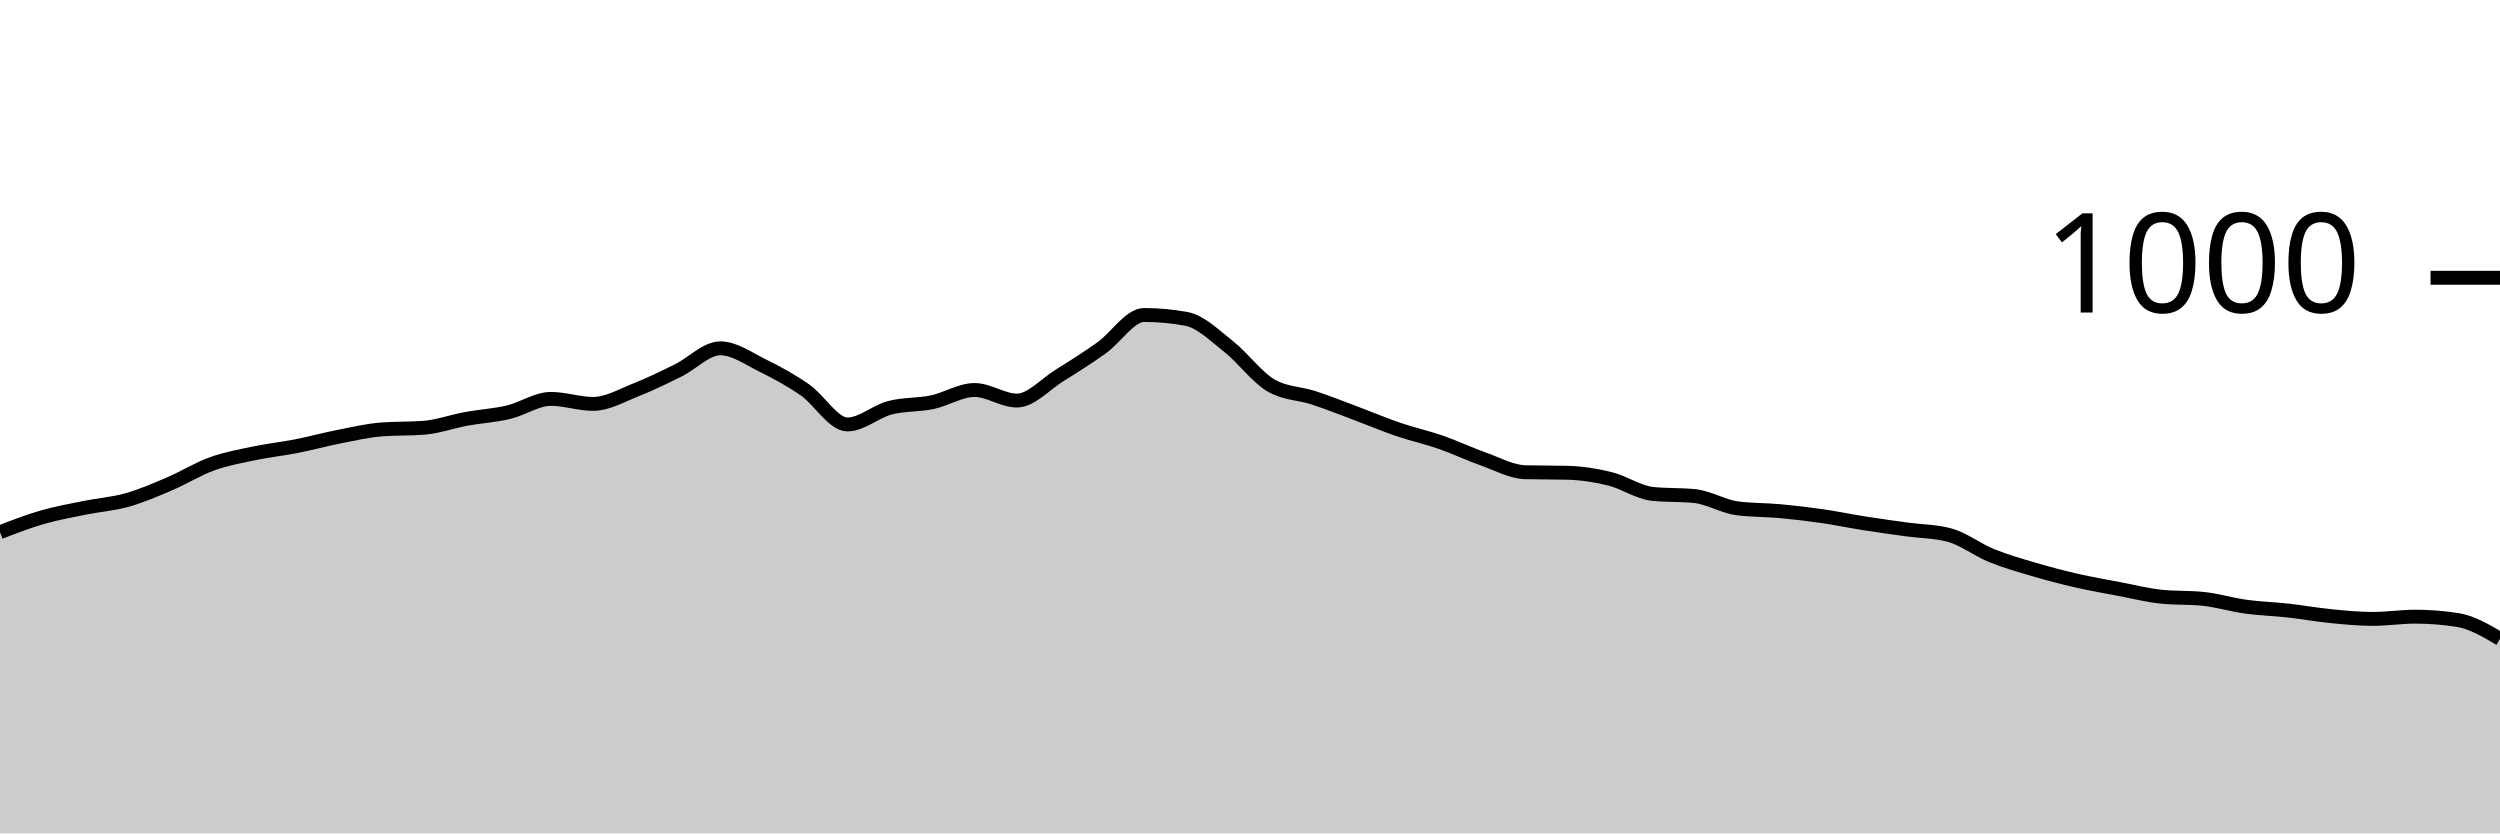
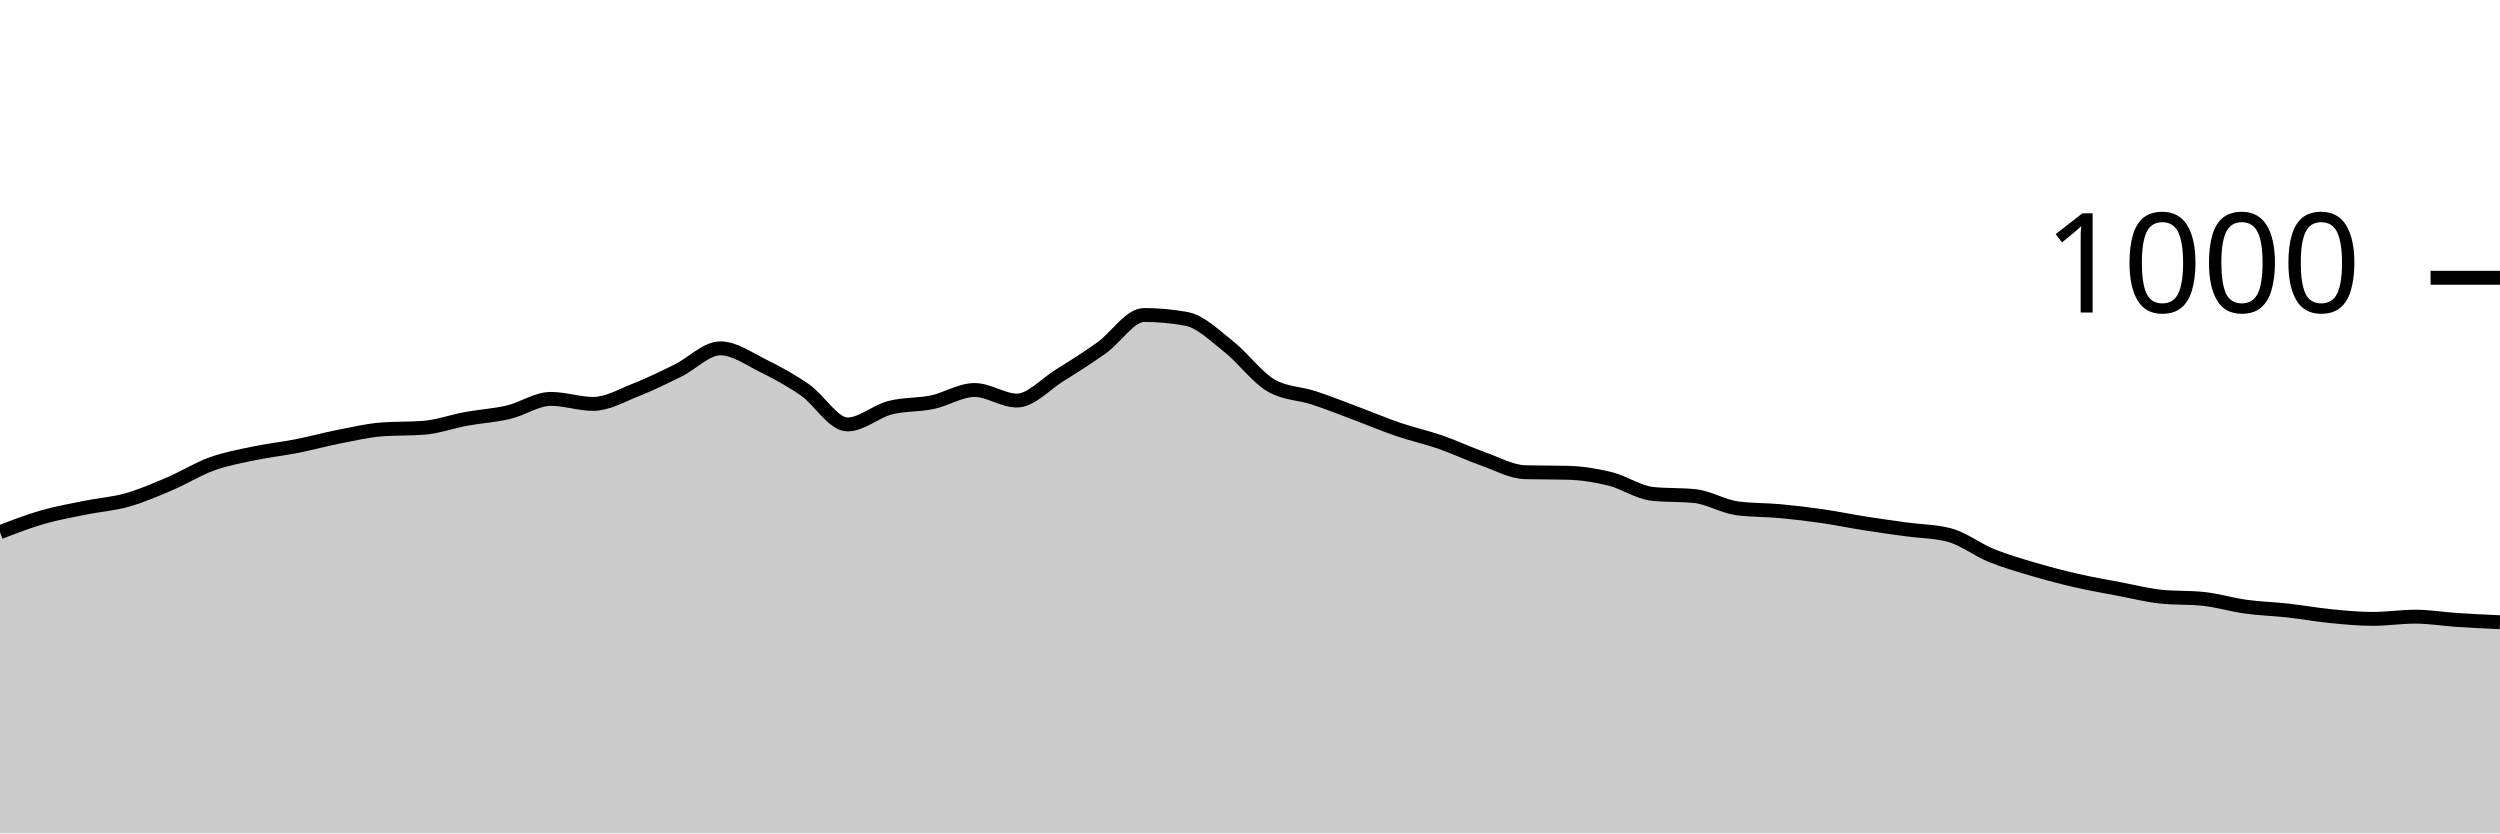
<svg xmlns="http://www.w3.org/2000/svg" viewBox="0 0 180 60">
  <g transform="translate(0,20)">
-     <path class="area" fill="rgba(0, 0, 0, 0.2)" d="M0,18.32C1.017,17.927,2.034,17.533,3.051,17.24C4.068,16.947,5.085,16.767,6.102,16.56C7.119,16.353,8.136,16.287,9.153,16C10.169,15.713,11.186,15.273,12.203,14.84C13.22,14.407,14.237,13.767,15.254,13.4C16.271,13.033,17.288,12.853,18.305,12.64C19.322,12.427,20.339,12.32,21.356,12.12C22.373,11.92,23.39,11.64,24.407,11.44C25.424,11.24,26.441,11,27.458,10.92C28.475,10.84,29.492,10.88,30.508,10.8C31.525,10.72,32.542,10.347,33.559,10.16C34.576,9.973,35.593,9.92,36.61,9.68C37.627,9.44,38.644,8.72,39.661,8.72C40.678,8.72,41.695,9.08,42.712,9.08C43.729,9.08,44.746,8.48,45.763,8.08C46.78,7.68,47.797,7.18,48.814,6.68C49.831,6.18,50.847,5.08,51.864,5.08C52.881,5.08,53.898,5.82,54.915,6.32C55.932,6.82,56.949,7.373,57.966,8.08C58.983,8.787,60,10.56,61.017,10.56C62.034,10.56,63.051,9.627,64.068,9.36C65.085,9.093,66.102,9.173,67.119,8.96C68.136,8.747,69.153,8.08,70.169,8.08C71.186,8.08,72.203,8.84,73.22,8.84C74.237,8.84,75.254,7.673,76.271,7.04C77.288,6.407,78.305,5.767,79.322,5.04C80.339,4.313,81.356,2.68,82.373,2.68C83.39,2.68,84.407,2.773,85.424,2.96C86.441,3.147,87.458,4.16,88.475,4.96C89.492,5.76,90.508,7.173,91.525,7.76C92.542,8.347,93.559,8.307,94.576,8.64C95.593,8.973,96.61,9.38,97.627,9.76C98.644,10.14,99.661,10.573,100.678,10.92C101.695,11.267,102.712,11.487,103.729,11.84C104.746,12.193,105.763,12.68,106.78,13.04C107.797,13.4,108.814,13.973,109.831,14C110.847,14.027,111.864,14.013,112.881,14.04C113.898,14.067,114.915,14.227,115.932,14.48C116.949,14.733,117.966,15.453,118.983,15.56C120,15.667,121.017,15.613,122.034,15.72C123.051,15.827,124.068,16.467,125.085,16.6C126.102,16.733,127.119,16.707,128.136,16.8C129.153,16.893,130.169,17.013,131.186,17.16C132.203,17.307,133.22,17.52,134.237,17.68C135.254,17.84,136.271,17.98,137.288,18.12C138.305,18.26,139.322,18.253,140.339,18.52C141.356,18.787,142.373,19.587,143.39,20C144.407,20.413,145.424,20.7,146.441,21C147.458,21.3,148.475,21.567,149.492,21.8C150.508,22.033,151.525,22.207,152.542,22.4C153.559,22.593,154.576,22.853,155.593,22.96C156.61,23.067,157.627,23.013,158.644,23.12C159.661,23.227,160.678,23.54,161.695,23.68C162.712,23.82,163.729,23.847,164.746,23.96C165.763,24.073,166.78,24.26,167.797,24.36C168.814,24.46,169.831,24.56,170.847,24.56C171.864,24.56,172.881,24.4,173.898,24.4C174.915,24.4,175.932,24.48,176.949,24.64C177.966,24.8,178.983,25.4,180,26L180,40C178.983,40,177.966,40,176.949,40C175.932,40,174.915,40,173.898,40C172.881,40,171.864,40,170.847,40C169.831,40,168.814,40,167.797,40C166.78,40,165.763,40,164.746,40C163.729,40,162.712,40,161.695,40C160.678,40,159.661,40,158.644,40C157.627,40,156.61,40,155.593,40C154.576,40,153.559,40,152.542,40C151.525,40,150.508,40,149.492,40C148.475,40,147.458,40,146.441,40C145.424,40,144.407,40,143.39,40C142.373,40,141.356,40,140.339,40C139.322,40,138.305,40,137.288,40C136.271,40,135.254,40,134.237,40C133.22,40,132.203,40,131.186,40C130.169,40,129.153,40,128.136,40C127.119,40,126.102,40,125.085,40C124.068,40,123.051,40,122.034,40C121.017,40,120,40,118.983,40C117.966,40,116.949,40,115.932,40C114.915,40,113.898,40,112.881,40C111.864,40,110.847,40,109.831,40C108.814,40,107.797,40,106.78,40C105.763,40,104.746,40,103.729,40C102.712,40,101.695,40,100.678,40C99.661,40,98.644,40,97.627,40C96.61,40,95.593,40,94.576,40C93.559,40,92.542,40,91.525,40C90.508,40,89.492,40,88.475,40C87.458,40,86.441,40,85.424,40C84.407,40,83.39,40,82.373,40C81.356,40,80.339,40,79.322,40C78.305,40,77.288,40,76.271,40C75.254,40,74.237,40,73.22,40C72.203,40,71.186,40,70.169,40C69.153,40,68.136,40,67.119,40C66.102,40,65.085,40,64.068,40C63.051,40,62.034,40,61.017,40C60,40,58.983,40,57.966,40C56.949,40,55.932,40,54.915,40C53.898,40,52.881,40,51.864,40C50.847,40,49.831,40,48.814,40C47.797,40,46.78,40,45.763,40C44.746,40,43.729,40,42.712,40C41.695,40,40.678,40,39.661,40C38.644,40,37.627,40,36.61,40C35.593,40,34.576,40,33.559,40C32.542,40,31.525,40,30.508,40C29.492,40,28.475,40,27.458,40C26.441,40,25.424,40,24.407,40C23.39,40,22.373,40,21.356,40C20.339,40,19.322,40,18.305,40C17.288,40,16.271,40,15.254,40C14.237,40,13.22,40,12.203,40C11.186,40,10.169,40,9.153,40C8.136,40,7.119,40,6.102,40C5.085,40,4.068,40,3.051,40C2.034,40,1.017,40,0,40Z" />
-     <path class="line" stroke="black" fill="none" d="M0,18.32C1.017,17.927,2.034,17.533,3.051,17.24C4.068,16.947,5.085,16.767,6.102,16.56C7.119,16.353,8.136,16.287,9.153,16C10.169,15.713,11.186,15.273,12.203,14.84C13.22,14.407,14.237,13.767,15.254,13.4C16.271,13.033,17.288,12.853,18.305,12.64C19.322,12.427,20.339,12.32,21.356,12.12C22.373,11.92,23.39,11.64,24.407,11.44C25.424,11.24,26.441,11,27.458,10.92C28.475,10.84,29.492,10.88,30.508,10.8C31.525,10.72,32.542,10.347,33.559,10.16C34.576,9.973,35.593,9.92,36.61,9.68C37.627,9.44,38.644,8.72,39.661,8.72C40.678,8.72,41.695,9.08,42.712,9.08C43.729,9.08,44.746,8.48,45.763,8.08C46.78,7.68,47.797,7.18,48.814,6.68C49.831,6.18,50.847,5.08,51.864,5.08C52.881,5.08,53.898,5.82,54.915,6.32C55.932,6.82,56.949,7.373,57.966,8.08C58.983,8.787,60,10.56,61.017,10.56C62.034,10.56,63.051,9.627,64.068,9.36C65.085,9.093,66.102,9.173,67.119,8.96C68.136,8.747,69.153,8.08,70.169,8.08C71.186,8.08,72.203,8.84,73.22,8.84C74.237,8.84,75.254,7.673,76.271,7.04C77.288,6.407,78.305,5.767,79.322,5.04C80.339,4.313,81.356,2.68,82.373,2.68C83.39,2.68,84.407,2.773,85.424,2.96C86.441,3.147,87.458,4.16,88.475,4.96C89.492,5.76,90.508,7.173,91.525,7.76C92.542,8.347,93.559,8.307,94.576,8.64C95.593,8.973,96.61,9.38,97.627,9.76C98.644,10.14,99.661,10.573,100.678,10.92C101.695,11.267,102.712,11.487,103.729,11.84C104.746,12.193,105.763,12.68,106.78,13.04C107.797,13.4,108.814,13.973,109.831,14C110.847,14.027,111.864,14.013,112.881,14.04C113.898,14.067,114.915,14.227,115.932,14.48C116.949,14.733,117.966,15.453,118.983,15.56C120,15.667,121.017,15.613,122.034,15.72C123.051,15.827,124.068,16.467,125.085,16.6C126.102,16.733,127.119,16.707,128.136,16.8C129.153,16.893,130.169,17.013,131.186,17.16C132.203,17.307,133.22,17.52,134.237,17.68C135.254,17.84,136.271,17.98,137.288,18.12C138.305,18.26,139.322,18.253,140.339,18.52C141.356,18.787,142.373,19.587,143.39,20C144.407,20.413,145.424,20.7,146.441,21C147.458,21.3,148.475,21.567,149.492,21.8C150.508,22.033,151.525,22.207,152.542,22.4C153.559,22.593,154.576,22.853,155.593,22.96C156.61,23.067,157.627,23.013,158.644,23.12C159.661,23.227,160.678,23.54,161.695,23.68C162.712,23.82,163.729,23.847,164.746,23.96C165.763,24.073,166.78,24.26,167.797,24.36C168.814,24.46,169.831,24.56,170.847,24.56C171.864,24.56,172.881,24.4,173.898,24.4C174.915,24.4,175.932,24.48,176.949,24.64C177.966,24.8,178.983,25.4,180,26" />
+     <path class="area" fill="rgba(0, 0, 0, 0.2)" d="M0,18.32C1.017,17.927,2.034,17.533,3.051,17.24C4.068,16.947,5.085,16.767,6.102,16.56C7.119,16.353,8.136,16.287,9.153,16C10.169,15.713,11.186,15.273,12.203,14.84C13.22,14.407,14.237,13.767,15.254,13.4C16.271,13.033,17.288,12.853,18.305,12.64C19.322,12.427,20.339,12.32,21.356,12.12C22.373,11.92,23.39,11.64,24.407,11.44C25.424,11.24,26.441,11,27.458,10.92C28.475,10.84,29.492,10.88,30.508,10.8C31.525,10.72,32.542,10.347,33.559,10.16C34.576,9.973,35.593,9.92,36.61,9.68C37.627,9.44,38.644,8.72,39.661,8.72C40.678,8.72,41.695,9.08,42.712,9.08C43.729,9.08,44.746,8.48,45.763,8.08C46.78,7.68,47.797,7.18,48.814,6.68C49.831,6.18,50.847,5.08,51.864,5.08C52.881,5.08,53.898,5.82,54.915,6.32C55.932,6.82,56.949,7.373,57.966,8.08C58.983,8.787,60,10.56,61.017,10.56C62.034,10.56,63.051,9.627,64.068,9.36C65.085,9.093,66.102,9.173,67.119,8.96C68.136,8.747,69.153,8.08,70.169,8.08C71.186,8.08,72.203,8.84,73.22,8.84C74.237,8.84,75.254,7.673,76.271,7.04C77.288,6.407,78.305,5.767,79.322,5.04C80.339,4.313,81.356,2.68,82.373,2.68C83.39,2.68,84.407,2.773,85.424,2.96C86.441,3.147,87.458,4.16,88.475,4.96C89.492,5.76,90.508,7.173,91.525,7.76C92.542,8.347,93.559,8.307,94.576,8.64C95.593,8.973,96.61,9.38,97.627,9.76C98.644,10.14,99.661,10.573,100.678,10.92C101.695,11.267,102.712,11.487,103.729,11.84C104.746,12.193,105.763,12.68,106.78,13.04C107.797,13.4,108.814,13.973,109.831,14C110.847,14.027,111.864,14.013,112.881,14.04C113.898,14.067,114.915,14.227,115.932,14.48C116.949,14.733,117.966,15.453,118.983,15.56C120,15.667,121.017,15.613,122.034,15.72C123.051,15.827,124.068,16.467,125.085,16.6C126.102,16.733,127.119,16.707,128.136,16.8C129.153,16.893,130.169,17.013,131.186,17.16C132.203,17.307,133.22,17.52,134.237,17.68C135.254,17.84,136.271,17.98,137.288,18.12C138.305,18.26,139.322,18.253,140.339,18.52C141.356,18.787,142.373,19.587,143.39,20C144.407,20.413,145.424,20.7,146.441,21C147.458,21.3,148.475,21.567,149.492,21.8C150.508,22.033,151.525,22.207,152.542,22.4C153.559,22.593,154.576,22.853,155.593,22.96C156.61,23.067,157.627,23.013,158.644,23.12C159.661,23.227,160.678,23.54,161.695,23.68C162.712,23.82,163.729,23.847,164.746,23.96C165.763,24.073,166.78,24.26,167.797,24.36C168.814,24.46,169.831,24.56,170.847,24.56C171.864,24.56,172.881,24.4,173.898,24.4C174.915,24.4,175.932,24.573,176.949,24.64C177.966,24.707,178.983,24.753,180,24.8L180,40C178.983,40,177.966,40,176.949,40C175.932,40,174.915,40,173.898,40C172.881,40,171.864,40,170.847,40C169.831,40,168.814,40,167.797,40C166.78,40,165.763,40,164.746,40C163.729,40,162.712,40,161.695,40C160.678,40,159.661,40,158.644,40C157.627,40,156.61,40,155.593,40C154.576,40,153.559,40,152.542,40C151.525,40,150.508,40,149.492,40C148.475,40,147.458,40,146.441,40C145.424,40,144.407,40,143.39,40C142.373,40,141.356,40,140.339,40C139.322,40,138.305,40,137.288,40C136.271,40,135.254,40,134.237,40C133.22,40,132.203,40,131.186,40C130.169,40,129.153,40,128.136,40C127.119,40,126.102,40,125.085,40C124.068,40,123.051,40,122.034,40C121.017,40,120,40,118.983,40C117.966,40,116.949,40,115.932,40C114.915,40,113.898,40,112.881,40C111.864,40,110.847,40,109.831,40C108.814,40,107.797,40,106.78,40C105.763,40,104.746,40,103.729,40C102.712,40,101.695,40,100.678,40C99.661,40,98.644,40,97.627,40C96.61,40,95.593,40,94.576,40C93.559,40,92.542,40,91.525,40C90.508,40,89.492,40,88.475,40C87.458,40,86.441,40,85.424,40C84.407,40,83.39,40,82.373,40C81.356,40,80.339,40,79.322,40C78.305,40,77.288,40,76.271,40C75.254,40,74.237,40,73.22,40C72.203,40,71.186,40,70.169,40C69.153,40,68.136,40,67.119,40C66.102,40,65.085,40,64.068,40C63.051,40,62.034,40,61.017,40C60,40,58.983,40,57.966,40C56.949,40,55.932,40,54.915,40C53.898,40,52.881,40,51.864,40C50.847,40,49.831,40,48.814,40C47.797,40,46.78,40,45.763,40C44.746,40,43.729,40,42.712,40C41.695,40,40.678,40,39.661,40C38.644,40,37.627,40,36.61,40C35.593,40,34.576,40,33.559,40C32.542,40,31.525,40,30.508,40C29.492,40,28.475,40,27.458,40C26.441,40,25.424,40,24.407,40C23.39,40,22.373,40,21.356,40C20.339,40,19.322,40,18.305,40C17.288,40,16.271,40,15.254,40C14.237,40,13.22,40,12.203,40C11.186,40,10.169,40,9.153,40C8.136,40,7.119,40,6.102,40C5.085,40,4.068,40,3.051,40C2.034,40,1.017,40,0,40Z" />
+     <path class="line" stroke="black" fill="none" d="M0,18.32C1.017,17.927,2.034,17.533,3.051,17.24C4.068,16.947,5.085,16.767,6.102,16.56C7.119,16.353,8.136,16.287,9.153,16C10.169,15.713,11.186,15.273,12.203,14.84C13.22,14.407,14.237,13.767,15.254,13.4C16.271,13.033,17.288,12.853,18.305,12.64C19.322,12.427,20.339,12.32,21.356,12.12C22.373,11.92,23.39,11.64,24.407,11.44C25.424,11.24,26.441,11,27.458,10.92C28.475,10.84,29.492,10.88,30.508,10.8C31.525,10.72,32.542,10.347,33.559,10.16C34.576,9.973,35.593,9.92,36.61,9.68C37.627,9.44,38.644,8.72,39.661,8.72C40.678,8.72,41.695,9.08,42.712,9.08C43.729,9.08,44.746,8.48,45.763,8.08C46.78,7.68,47.797,7.18,48.814,6.68C49.831,6.18,50.847,5.08,51.864,5.08C52.881,5.08,53.898,5.82,54.915,6.32C55.932,6.82,56.949,7.373,57.966,8.08C58.983,8.787,60,10.56,61.017,10.56C62.034,10.56,63.051,9.627,64.068,9.36C65.085,9.093,66.102,9.173,67.119,8.96C68.136,8.747,69.153,8.08,70.169,8.08C71.186,8.08,72.203,8.84,73.22,8.84C74.237,8.84,75.254,7.673,76.271,7.04C77.288,6.407,78.305,5.767,79.322,5.04C80.339,4.313,81.356,2.68,82.373,2.68C83.39,2.68,84.407,2.773,85.424,2.96C86.441,3.147,87.458,4.16,88.475,4.96C89.492,5.76,90.508,7.173,91.525,7.76C92.542,8.347,93.559,8.307,94.576,8.64C95.593,8.973,96.61,9.38,97.627,9.76C98.644,10.14,99.661,10.573,100.678,10.92C101.695,11.267,102.712,11.487,103.729,11.84C104.746,12.193,105.763,12.68,106.78,13.04C107.797,13.4,108.814,13.973,109.831,14C110.847,14.027,111.864,14.013,112.881,14.04C113.898,14.067,114.915,14.227,115.932,14.48C116.949,14.733,117.966,15.453,118.983,15.56C120,15.667,121.017,15.613,122.034,15.72C123.051,15.827,124.068,16.467,125.085,16.6C126.102,16.733,127.119,16.707,128.136,16.8C129.153,16.893,130.169,17.013,131.186,17.16C132.203,17.307,133.22,17.52,134.237,17.68C135.254,17.84,136.271,17.98,137.288,18.12C138.305,18.26,139.322,18.253,140.339,18.52C141.356,18.787,142.373,19.587,143.39,20C144.407,20.413,145.424,20.7,146.441,21C147.458,21.3,148.475,21.567,149.492,21.8C150.508,22.033,151.525,22.207,152.542,22.4C153.559,22.593,154.576,22.853,155.593,22.96C156.61,23.067,157.627,23.013,158.644,23.12C159.661,23.227,160.678,23.54,161.695,23.68C162.712,23.82,163.729,23.847,164.746,23.96C165.763,24.073,166.78,24.26,167.797,24.36C168.814,24.46,169.831,24.56,170.847,24.56C171.864,24.56,172.881,24.4,173.898,24.4C174.915,24.4,175.932,24.573,176.949,24.64C177.966,24.707,178.983,24.753,180,24.8" />
    <path class="axis-ceiling" stroke-width="1" stroke="black" fill="none" d="M175,0L180,0" />
    <text class="axis-ceiling-label" font-family="sans-serif" text-anchor="end" font-size="10px" x="170" y="2.5">1000</text>
  </g>
</svg>
